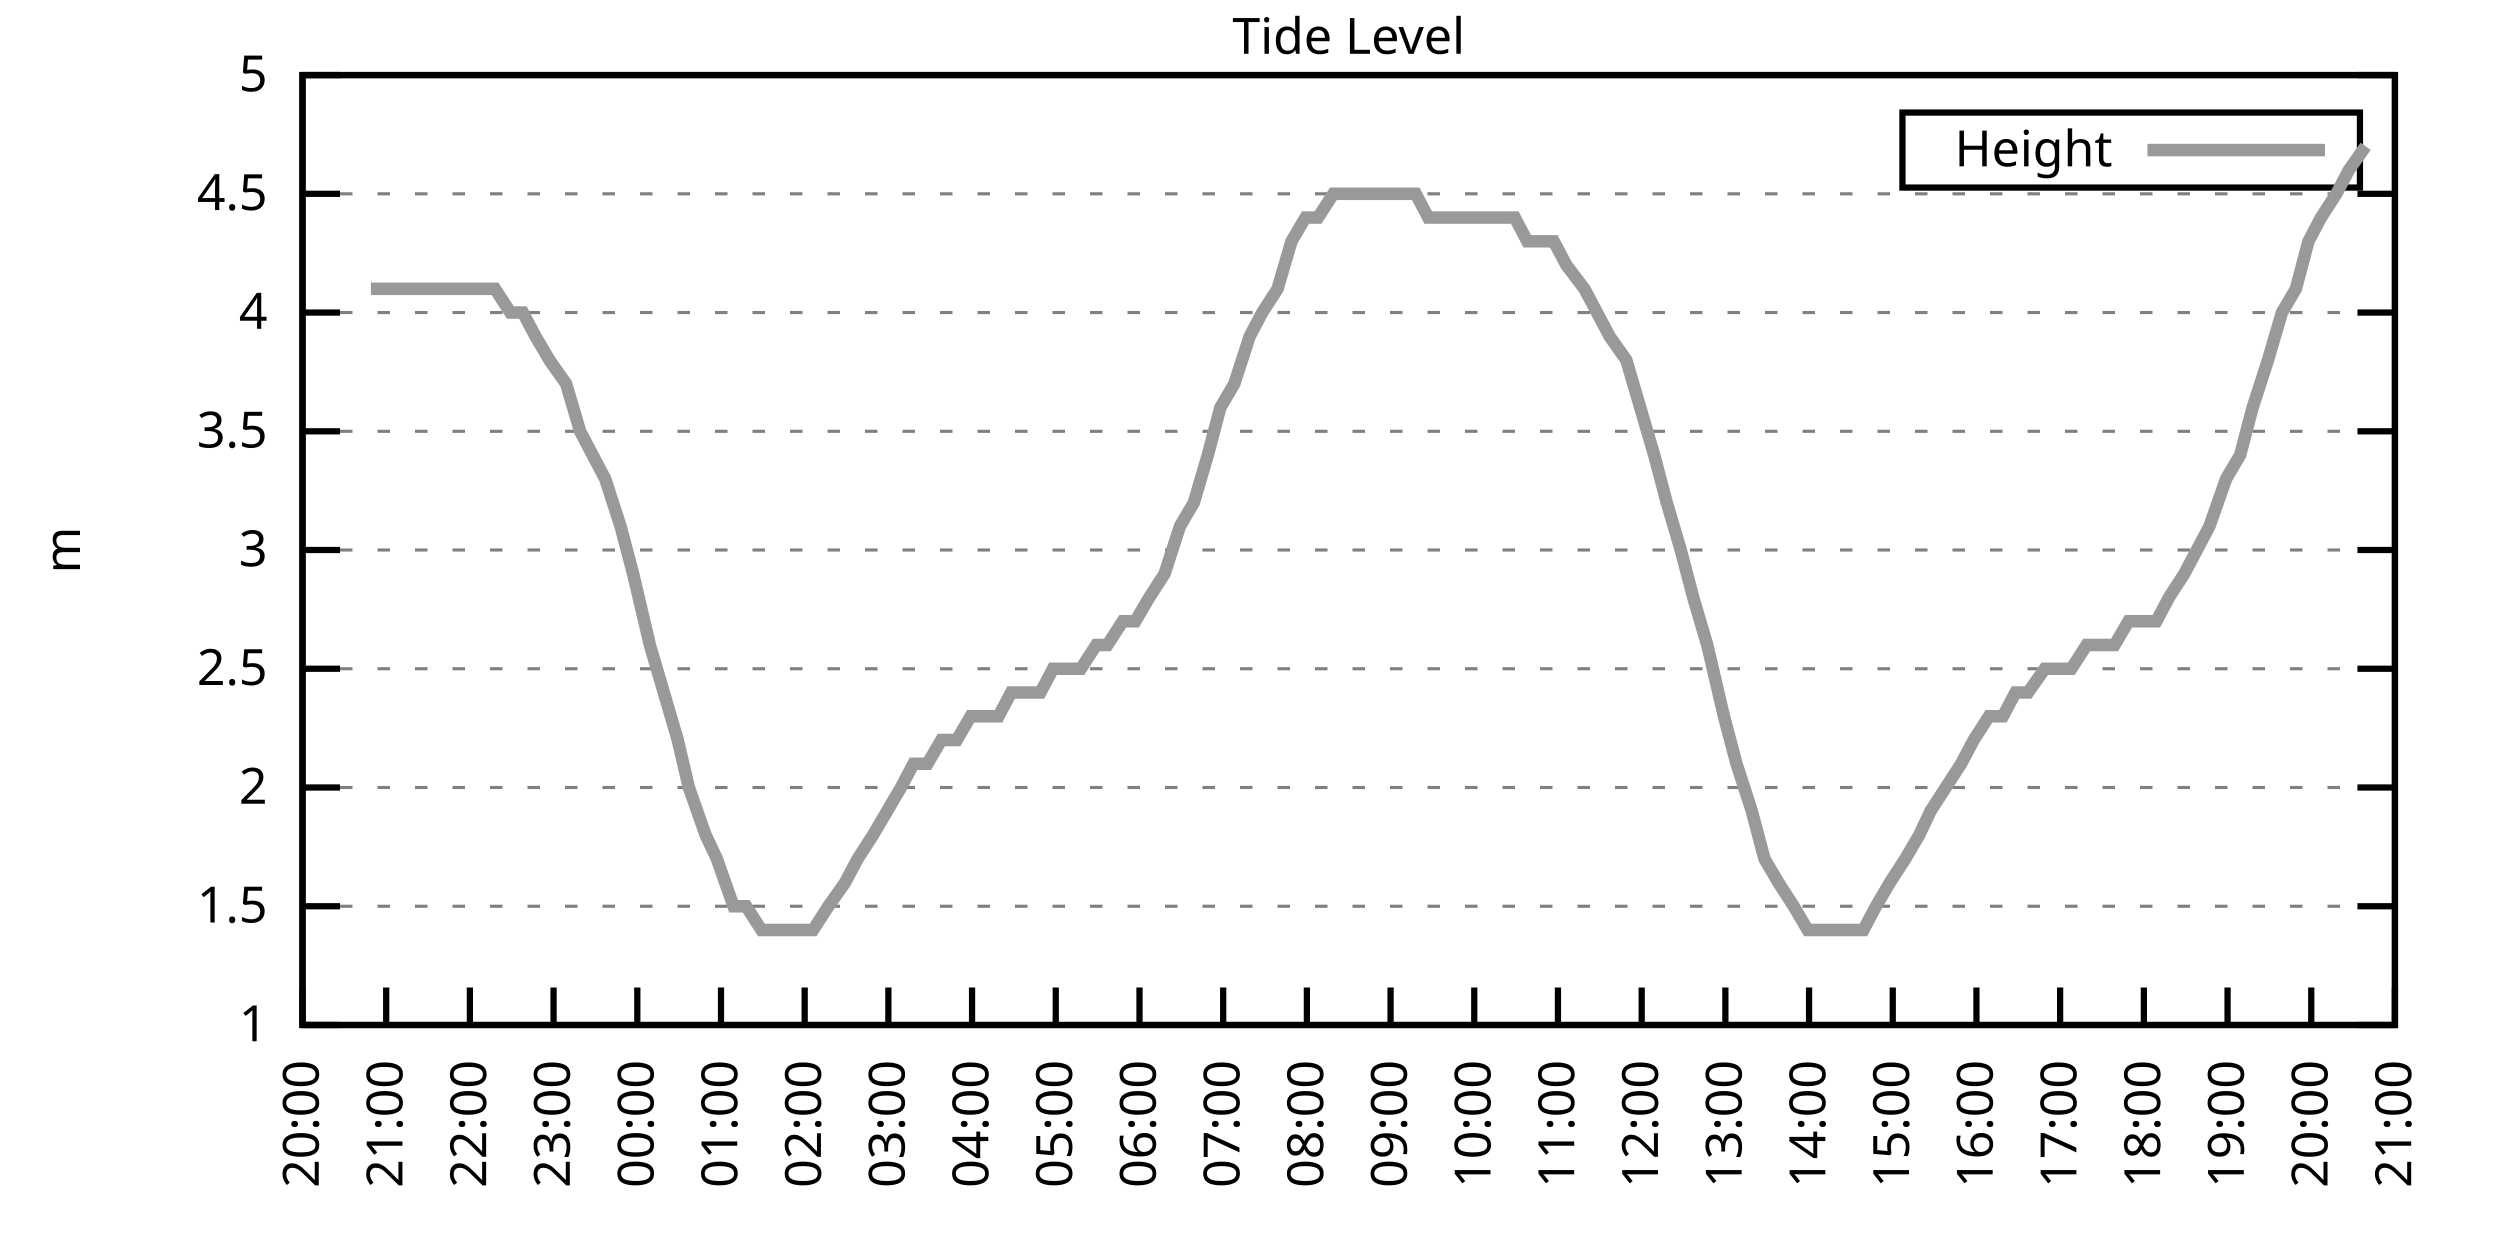
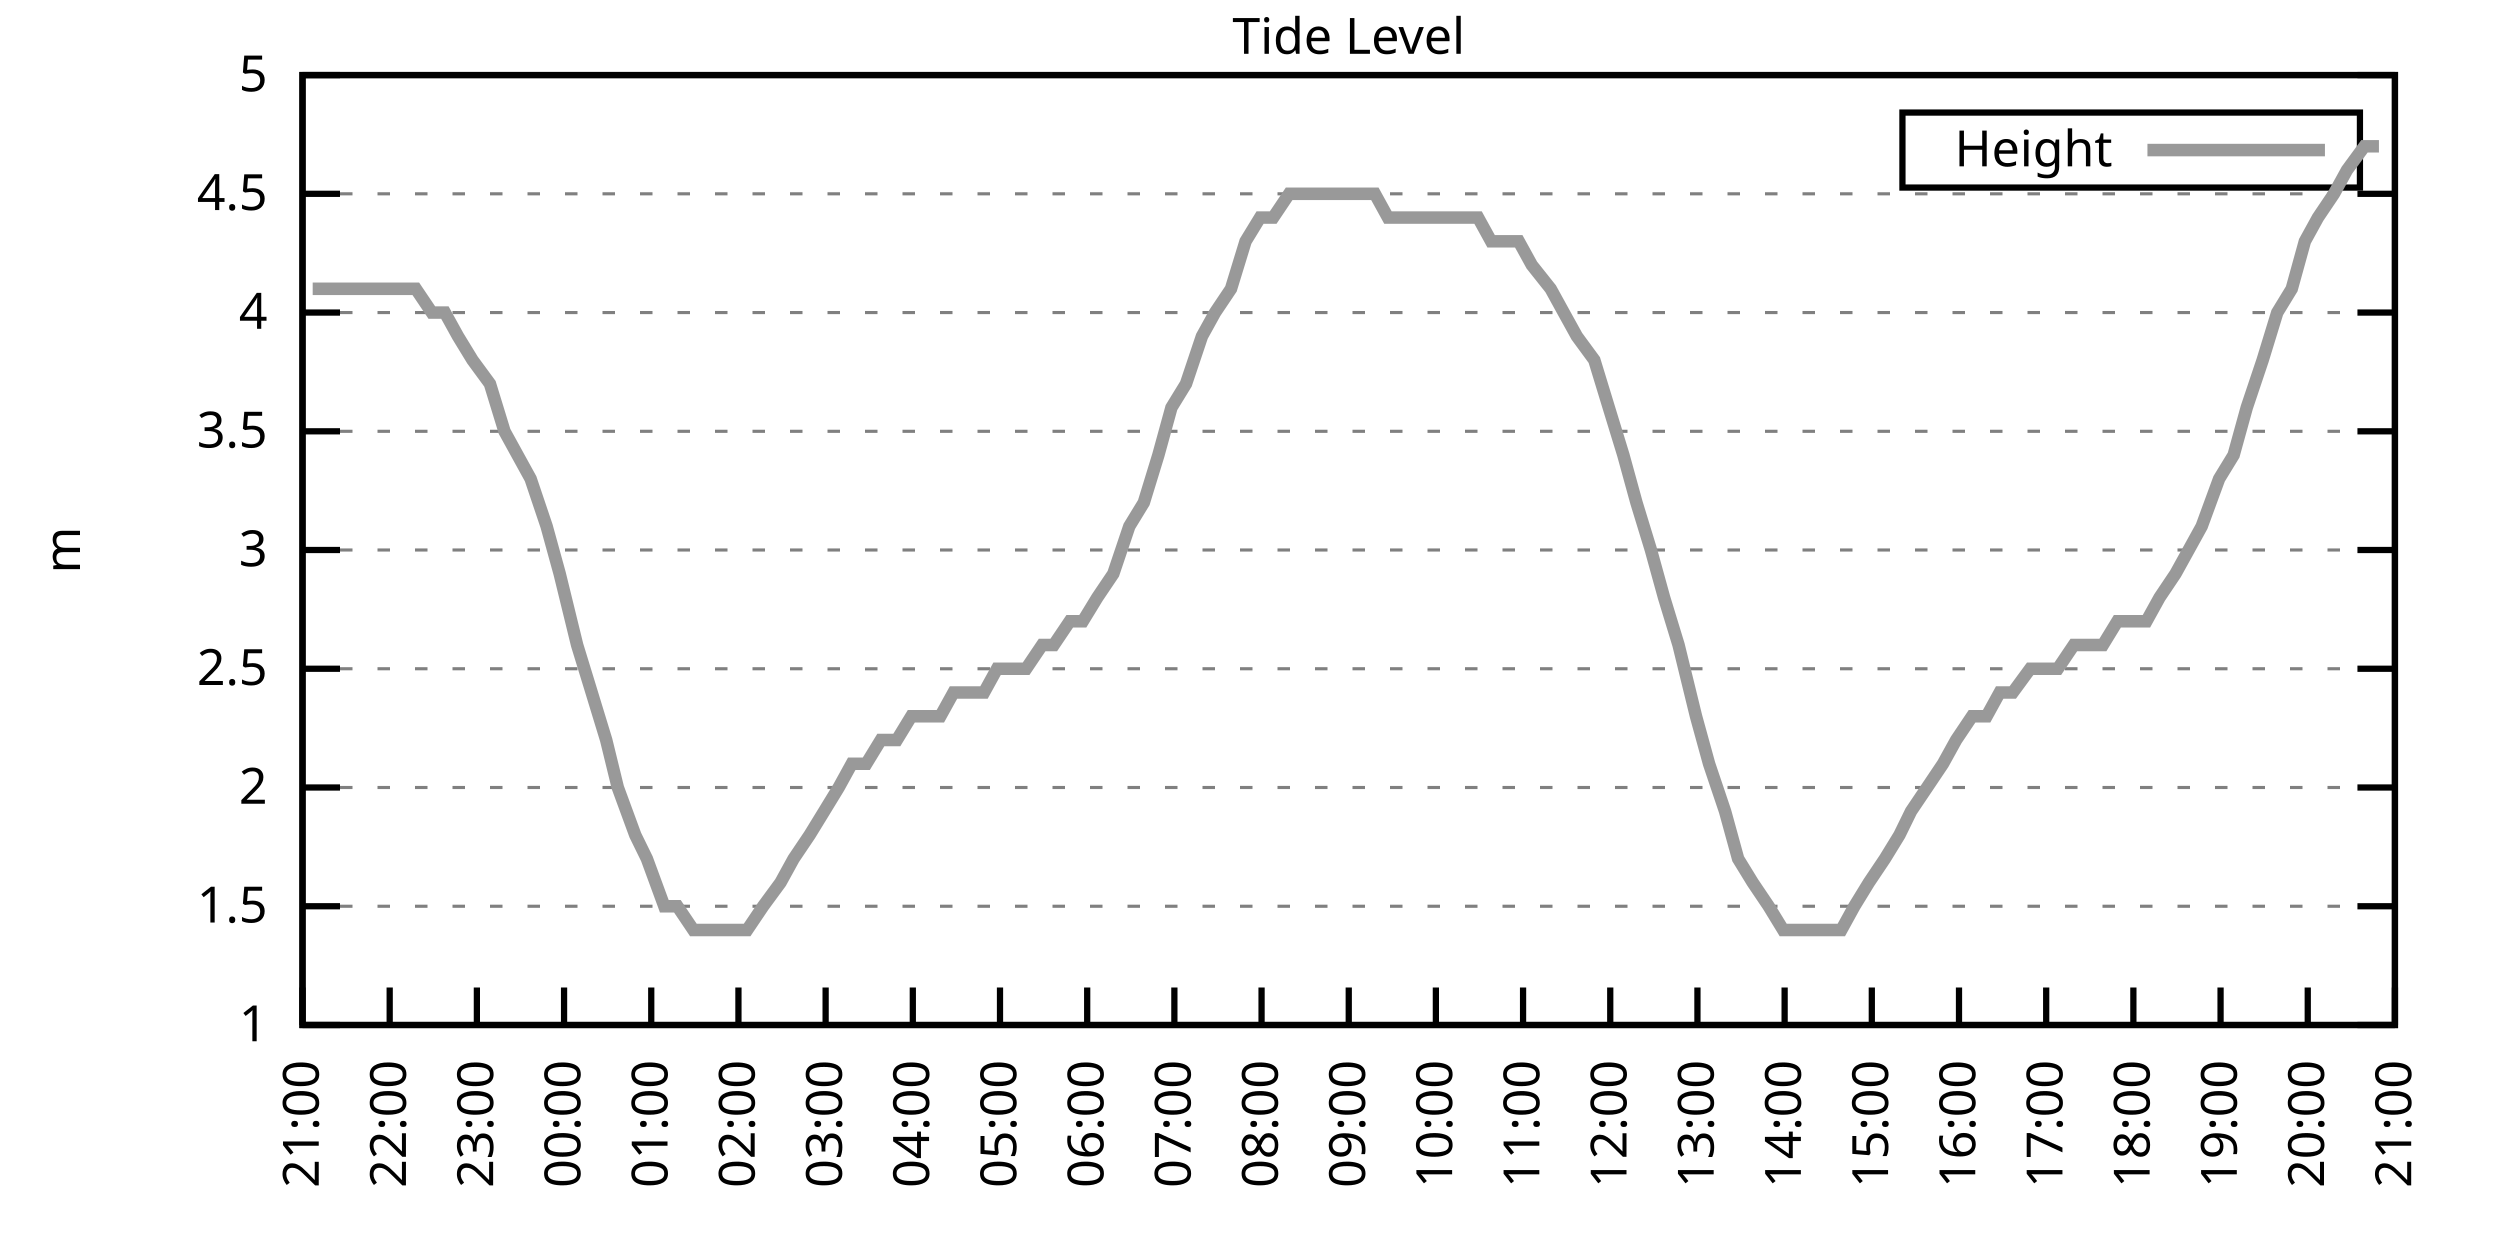
<svg xmlns="http://www.w3.org/2000/svg" xmlns:xlink="http://www.w3.org/1999/xlink" width="400" height="200" viewBox="0 0 400 200">
  <g id="gnuplot_canvas">
    <rect x="0" y="0" width="400" height="200" fill="none" />
    <defs>
      <circle id="gpDot" r="0.5" stroke-width="0.5" stroke="currentColor" />
      <path id="gpPt0" stroke-width="0.333" stroke="currentColor" d="M-1,0 h2 M0,-1 v2" />
      <path id="gpPt1" stroke-width="0.333" stroke="currentColor" d="M-1,-1 L1,1 M1,-1 L-1,1" />
      <path id="gpPt2" stroke-width="0.333" stroke="currentColor" d="M-1,0 L1,0 M0,-1 L0,1 M-1,-1 L1,1 M-1,1 L1,-1" />
      <rect id="gpPt3" stroke-width="0.333" stroke="currentColor" x="-1" y="-1" width="2" height="2" />
      <rect id="gpPt4" stroke-width="0.333" stroke="currentColor" fill="currentColor" x="-1" y="-1" width="2" height="2" />
      <circle id="gpPt5" stroke-width="0.333" stroke="currentColor" cx="0" cy="0" r="1" />
      <use xlink:href="#gpPt5" id="gpPt6" fill="currentColor" stroke="none" />
      <path id="gpPt7" stroke-width="0.333" stroke="currentColor" d="M0,-1.33 L-1.33,0.67 L1.33,0.67 z" />
      <use xlink:href="#gpPt7" id="gpPt8" fill="currentColor" stroke="none" />
      <use xlink:href="#gpPt7" id="gpPt9" stroke="currentColor" transform="rotate(180)" />
      <use xlink:href="#gpPt9" id="gpPt10" fill="currentColor" stroke="none" />
      <use xlink:href="#gpPt3" id="gpPt11" stroke="currentColor" transform="rotate(45)" />
      <use xlink:href="#gpPt11" id="gpPt12" fill="currentColor" stroke="none" />
      <path id="gpPt13" stroke-width="0.333" stroke="currentColor" d="M0,1.330 L1.265,0.411 L0.782,-1.067 L-0.782,-1.076 L-1.265,0.411 z" />
      <use xlink:href="#gpPt13" id="gpPt14" fill="currentColor" stroke="none" />
      <filter id="textbox" filterUnits="objectBoundingBox" x="0" y="0" height="1" width="1">
        <feFlood flood-color="white" flood-opacity="1" result="bgnd" />
        <feComposite in="SourceGraphic" in2="bgnd" operator="atop" />
      </filter>
      <filter id="greybox" filterUnits="objectBoundingBox" x="0" y="0" height="1" width="1">
        <feFlood flood-color="lightgrey" flood-opacity="1" result="grey" />
        <feComposite in="SourceGraphic" in2="grey" operator="atop" />
      </filter>
    </defs>
    <g fill="none" color="white" stroke="currentColor" stroke-width="1.00" stroke-linecap="butt" stroke-linejoin="miter">
</g>
    <g fill="none" color="black" stroke="currentColor" stroke-width="1.00" stroke-linecap="butt" stroke-linejoin="miter">
      <g stroke="none" shape-rendering="crispEdges">
        <polygon fill="rgb(255, 255, 255)" points="48.40,164.00 383.18,164.00 383.18,12.02 48.40,12.02 " />
      </g>
    </g>
    <g fill="none" color="black" stroke="currentColor" stroke-width="1.00" stroke-linecap="butt" stroke-linejoin="miter">
</g>
    <g fill="none" color="black" stroke="black" stroke-width="0.50" stroke-linecap="butt" stroke-linejoin="miter">
</g>
    <g fill="none" color="gray" stroke="currentColor" stroke-width="0.50" stroke-linecap="butt" stroke-linejoin="miter">
      <path stroke="gray" stroke-dasharray="2,4" class="gridline" d="M48.40,164.00 L383.19,164.00  " />
    </g>
    <g fill="none" color="gray" stroke="gray" stroke-width="1.00" stroke-linecap="butt" stroke-linejoin="miter">
</g>
    <g fill="none" color="black" stroke="currentColor" stroke-width="1.00" stroke-linecap="butt" stroke-linejoin="miter">
      <path stroke="black" d="M48.40,164.00 L54.40,164.00 M383.19,164.00 L377.19,164.00  " />
      <g transform="translate(42.80,166.60)" stroke="none" fill="black" font-family="Sans" font-size="8.00" text-anchor="end">
        <text>
          <tspan font-family="Sans"> 1</tspan>
        </text>
      </g>
    </g>
    <g fill="none" color="black" stroke="currentColor" stroke-width="1.00" stroke-linecap="butt" stroke-linejoin="miter">
</g>
    <g fill="none" color="black" stroke="black" stroke-width="0.50" stroke-linecap="butt" stroke-linejoin="miter">
</g>
    <g fill="none" color="gray" stroke="currentColor" stroke-width="0.50" stroke-linecap="butt" stroke-linejoin="miter">
      <path stroke="gray" stroke-dasharray="2,4" class="gridline" d="M48.40,145.00 L383.19,145.00  " />
    </g>
    <g fill="none" color="gray" stroke="gray" stroke-width="1.00" stroke-linecap="butt" stroke-linejoin="miter">
</g>
    <g fill="none" color="black" stroke="currentColor" stroke-width="1.00" stroke-linecap="butt" stroke-linejoin="miter">
      <path stroke="black" d="M48.40,145.00 L54.40,145.00 M383.19,145.00 L377.19,145.00  " />
      <g transform="translate(42.80,147.60)" stroke="none" fill="black" font-family="Sans" font-size="8.00" text-anchor="end">
        <text>
          <tspan font-family="Sans"> 1.5</tspan>
        </text>
      </g>
    </g>
    <g fill="none" color="black" stroke="currentColor" stroke-width="1.00" stroke-linecap="butt" stroke-linejoin="miter">
</g>
    <g fill="none" color="black" stroke="black" stroke-width="0.50" stroke-linecap="butt" stroke-linejoin="miter">
</g>
    <g fill="none" color="gray" stroke="currentColor" stroke-width="0.50" stroke-linecap="butt" stroke-linejoin="miter">
      <path stroke="gray" stroke-dasharray="2,4" class="gridline" d="M48.40,126.00 L383.19,126.00  " />
    </g>
    <g fill="none" color="gray" stroke="gray" stroke-width="1.00" stroke-linecap="butt" stroke-linejoin="miter">
</g>
    <g fill="none" color="black" stroke="currentColor" stroke-width="1.00" stroke-linecap="butt" stroke-linejoin="miter">
      <path stroke="black" d="M48.40,126.00 L54.40,126.00 M383.19,126.00 L377.19,126.00  " />
      <g transform="translate(42.80,128.60)" stroke="none" fill="black" font-family="Sans" font-size="8.00" text-anchor="end">
        <text>
          <tspan font-family="Sans"> 2</tspan>
        </text>
      </g>
    </g>
    <g fill="none" color="black" stroke="currentColor" stroke-width="1.00" stroke-linecap="butt" stroke-linejoin="miter">
</g>
    <g fill="none" color="black" stroke="black" stroke-width="0.50" stroke-linecap="butt" stroke-linejoin="miter">
</g>
    <g fill="none" color="gray" stroke="currentColor" stroke-width="0.50" stroke-linecap="butt" stroke-linejoin="miter">
      <path stroke="gray" stroke-dasharray="2,4" class="gridline" d="M48.40,107.00 L383.19,107.00  " />
    </g>
    <g fill="none" color="gray" stroke="gray" stroke-width="1.00" stroke-linecap="butt" stroke-linejoin="miter">
</g>
    <g fill="none" color="black" stroke="currentColor" stroke-width="1.00" stroke-linecap="butt" stroke-linejoin="miter">
      <path stroke="black" d="M48.40,107.00 L54.40,107.00 M383.19,107.00 L377.19,107.00  " />
      <g transform="translate(42.80,109.60)" stroke="none" fill="black" font-family="Sans" font-size="8.00" text-anchor="end">
        <text>
          <tspan font-family="Sans"> 2.5</tspan>
        </text>
      </g>
    </g>
    <g fill="none" color="black" stroke="currentColor" stroke-width="1.00" stroke-linecap="butt" stroke-linejoin="miter">
</g>
    <g fill="none" color="black" stroke="black" stroke-width="0.50" stroke-linecap="butt" stroke-linejoin="miter">
</g>
    <g fill="none" color="gray" stroke="currentColor" stroke-width="0.50" stroke-linecap="butt" stroke-linejoin="miter">
      <path stroke="gray" stroke-dasharray="2,4" class="gridline" d="M48.40,88.00 L383.19,88.00  " />
    </g>
    <g fill="none" color="gray" stroke="gray" stroke-width="1.00" stroke-linecap="butt" stroke-linejoin="miter">
</g>
    <g fill="none" color="black" stroke="currentColor" stroke-width="1.00" stroke-linecap="butt" stroke-linejoin="miter">
      <path stroke="black" d="M48.40,88.00 L54.40,88.00 M383.19,88.00 L377.19,88.00  " />
      <g transform="translate(42.80,90.60)" stroke="none" fill="black" font-family="Sans" font-size="8.00" text-anchor="end">
        <text>
          <tspan font-family="Sans"> 3</tspan>
        </text>
      </g>
    </g>
    <g fill="none" color="black" stroke="currentColor" stroke-width="1.00" stroke-linecap="butt" stroke-linejoin="miter">
</g>
    <g fill="none" color="black" stroke="black" stroke-width="0.50" stroke-linecap="butt" stroke-linejoin="miter">
</g>
    <g fill="none" color="gray" stroke="currentColor" stroke-width="0.50" stroke-linecap="butt" stroke-linejoin="miter">
      <path stroke="gray" stroke-dasharray="2,4" class="gridline" d="M48.40,69.01 L383.19,69.01  " />
    </g>
    <g fill="none" color="gray" stroke="gray" stroke-width="1.00" stroke-linecap="butt" stroke-linejoin="miter">
</g>
    <g fill="none" color="black" stroke="currentColor" stroke-width="1.00" stroke-linecap="butt" stroke-linejoin="miter">
      <path stroke="black" d="M48.40,69.01 L54.40,69.01 M383.19,69.01 L377.19,69.01  " />
      <g transform="translate(42.80,71.61)" stroke="none" fill="black" font-family="Sans" font-size="8.00" text-anchor="end">
        <text>
          <tspan font-family="Sans"> 3.5</tspan>
        </text>
      </g>
    </g>
    <g fill="none" color="black" stroke="currentColor" stroke-width="1.00" stroke-linecap="butt" stroke-linejoin="miter">
</g>
    <g fill="none" color="black" stroke="black" stroke-width="0.50" stroke-linecap="butt" stroke-linejoin="miter">
</g>
    <g fill="none" color="gray" stroke="currentColor" stroke-width="0.50" stroke-linecap="butt" stroke-linejoin="miter">
      <path stroke="gray" stroke-dasharray="2,4" class="gridline" d="M48.40,50.01 L383.19,50.01  " />
    </g>
    <g fill="none" color="gray" stroke="gray" stroke-width="1.00" stroke-linecap="butt" stroke-linejoin="miter">
</g>
    <g fill="none" color="black" stroke="currentColor" stroke-width="1.00" stroke-linecap="butt" stroke-linejoin="miter">
      <path stroke="black" d="M48.40,50.01 L54.40,50.01 M383.19,50.01 L377.19,50.01  " />
      <g transform="translate(42.80,52.61)" stroke="none" fill="black" font-family="Sans" font-size="8.00" text-anchor="end">
        <text>
          <tspan font-family="Sans"> 4</tspan>
        </text>
      </g>
    </g>
    <g fill="none" color="black" stroke="currentColor" stroke-width="1.00" stroke-linecap="butt" stroke-linejoin="miter">
</g>
    <g fill="none" color="black" stroke="black" stroke-width="0.50" stroke-linecap="butt" stroke-linejoin="miter">
</g>
    <g fill="none" color="gray" stroke="currentColor" stroke-width="0.50" stroke-linecap="butt" stroke-linejoin="miter">
      <path stroke="gray" stroke-dasharray="2,4" class="gridline" d="M48.40,31.01 L383.19,31.01  " />
    </g>
    <g fill="none" color="gray" stroke="gray" stroke-width="1.00" stroke-linecap="butt" stroke-linejoin="miter">
</g>
    <g fill="none" color="black" stroke="currentColor" stroke-width="1.00" stroke-linecap="butt" stroke-linejoin="miter">
      <path stroke="black" d="M48.40,31.01 L54.40,31.01 M383.19,31.01 L377.19,31.01  " />
      <g transform="translate(42.80,33.61)" stroke="none" fill="black" font-family="Sans" font-size="8.00" text-anchor="end">
        <text>
          <tspan font-family="Sans"> 4.5</tspan>
        </text>
      </g>
    </g>
    <g fill="none" color="black" stroke="currentColor" stroke-width="1.00" stroke-linecap="butt" stroke-linejoin="miter">
</g>
    <g fill="none" color="black" stroke="black" stroke-width="0.50" stroke-linecap="butt" stroke-linejoin="miter">
</g>
    <g fill="none" color="gray" stroke="currentColor" stroke-width="0.50" stroke-linecap="butt" stroke-linejoin="miter">
      <path stroke="gray" stroke-dasharray="2,4" class="gridline" d="M48.40,12.01 L383.19,12.01  " />
    </g>
    <g fill="none" color="gray" stroke="gray" stroke-width="1.00" stroke-linecap="butt" stroke-linejoin="miter">
</g>
    <g fill="none" color="black" stroke="currentColor" stroke-width="1.00" stroke-linecap="butt" stroke-linejoin="miter">
      <path stroke="black" d="M48.40,12.01 L54.40,12.01 M383.19,12.01 L377.19,12.01  " />
      <g transform="translate(42.80,14.61)" stroke="none" fill="black" font-family="Sans" font-size="8.00" text-anchor="end">
        <text>
          <tspan font-family="Sans"> 5</tspan>
        </text>
      </g>
    </g>
    <g fill="none" color="black" stroke="currentColor" stroke-width="1.00" stroke-linecap="butt" stroke-linejoin="miter">
      <path stroke="black" d="M48.40,164.00 L48.40,158.00  " />
      <g transform="translate(51.00,169.60) rotate(270.00)" stroke="none" fill="black" font-family="Sans" font-size="8.00" text-anchor="end">
        <text>
-           <tspan font-family="Sans">20:00</tspan>
-         </text>
-       </g>
-     </g>
-     <g fill="none" color="black" stroke="currentColor" stroke-width="1.00" stroke-linecap="butt" stroke-linejoin="miter">
-       <path stroke="black" d="M61.79,164.00 L61.79,158.00  " />
-       <g transform="translate(64.39,169.60) rotate(270.00)" stroke="none" fill="black" font-family="Sans" font-size="8.00" text-anchor="end">
-         <text>
          <tspan font-family="Sans">21:00</tspan>
        </text>
      </g>
    </g>
    <g fill="none" color="black" stroke="currentColor" stroke-width="1.00" stroke-linecap="butt" stroke-linejoin="miter">
-       <path stroke="black" d="M75.18,164.00 L75.18,158.00  " />
-       <g transform="translate(77.78,169.60) rotate(270.00)" stroke="none" fill="black" font-family="Sans" font-size="8.00" text-anchor="end">
+       <path stroke="black" d="M62.35,164.00 L62.35,158.00  " />
+       <g transform="translate(64.95,169.60) rotate(270.00)" stroke="none" fill="black" font-family="Sans" font-size="8.00" text-anchor="end">
        <text>
          <tspan font-family="Sans">22:00</tspan>
        </text>
      </g>
    </g>
    <g fill="none" color="black" stroke="currentColor" stroke-width="1.00" stroke-linecap="butt" stroke-linejoin="miter">
-       <path stroke="black" d="M88.57,164.00 L88.57,158.00  " />
-       <g transform="translate(91.17,169.60) rotate(270.00)" stroke="none" fill="black" font-family="Sans" font-size="8.00" text-anchor="end">
+       <path stroke="black" d="M76.30,164.00 L76.30,158.00  " />
+       <g transform="translate(78.90,169.60) rotate(270.00)" stroke="none" fill="black" font-family="Sans" font-size="8.00" text-anchor="end">
        <text>
          <tspan font-family="Sans">23:00</tspan>
        </text>
      </g>
    </g>
    <g fill="none" color="black" stroke="currentColor" stroke-width="1.00" stroke-linecap="butt" stroke-linejoin="miter">
-       <path stroke="black" d="M101.97,164.00 L101.97,158.00  " />
-       <g transform="translate(104.57,169.60) rotate(270.00)" stroke="none" fill="black" font-family="Sans" font-size="8.00" text-anchor="end">
+       <path stroke="black" d="M90.25,164.00 L90.25,158.00  " />
+       <g transform="translate(92.85,169.60) rotate(270.00)" stroke="none" fill="black" font-family="Sans" font-size="8.00" text-anchor="end">
        <text>
          <tspan font-family="Sans">00:00</tspan>
        </text>
      </g>
    </g>
    <g fill="none" color="black" stroke="currentColor" stroke-width="1.00" stroke-linecap="butt" stroke-linejoin="miter">
-       <path stroke="black" d="M115.36,164.00 L115.36,158.00  " />
-       <g transform="translate(117.96,169.60) rotate(270.00)" stroke="none" fill="black" font-family="Sans" font-size="8.00" text-anchor="end">
+       <path stroke="black" d="M104.20,164.00 L104.20,158.00  " />
+       <g transform="translate(106.80,169.60) rotate(270.00)" stroke="none" fill="black" font-family="Sans" font-size="8.00" text-anchor="end">
        <text>
          <tspan font-family="Sans">01:00</tspan>
        </text>
      </g>
    </g>
    <g fill="none" color="black" stroke="currentColor" stroke-width="1.00" stroke-linecap="butt" stroke-linejoin="miter">
-       <path stroke="black" d="M128.75,164.00 L128.75,158.00  " />
-       <g transform="translate(131.35,169.60) rotate(270.00)" stroke="none" fill="black" font-family="Sans" font-size="8.00" text-anchor="end">
+       <path stroke="black" d="M118.15,164.00 L118.15,158.00  " />
+       <g transform="translate(120.75,169.60) rotate(270.00)" stroke="none" fill="black" font-family="Sans" font-size="8.00" text-anchor="end">
        <text>
          <tspan font-family="Sans">02:00</tspan>
        </text>
      </g>
    </g>
    <g fill="none" color="black" stroke="currentColor" stroke-width="1.00" stroke-linecap="butt" stroke-linejoin="miter">
-       <path stroke="black" d="M142.14,164.00 L142.14,158.00  " />
-       <g transform="translate(144.74,169.60) rotate(270.00)" stroke="none" fill="black" font-family="Sans" font-size="8.00" text-anchor="end">
+       <path stroke="black" d="M132.10,164.00 L132.10,158.00  " />
+       <g transform="translate(134.70,169.60) rotate(270.00)" stroke="none" fill="black" font-family="Sans" font-size="8.00" text-anchor="end">
        <text>
          <tspan font-family="Sans">03:00</tspan>
        </text>
      </g>
    </g>
    <g fill="none" color="black" stroke="currentColor" stroke-width="1.00" stroke-linecap="butt" stroke-linejoin="miter">
-       <path stroke="black" d="M155.53,164.00 L155.53,158.00  " />
-       <g transform="translate(158.13,169.60) rotate(270.00)" stroke="none" fill="black" font-family="Sans" font-size="8.00" text-anchor="end">
+       <path stroke="black" d="M146.05,164.00 L146.05,158.00  " />
+       <g transform="translate(148.65,169.60) rotate(270.00)" stroke="none" fill="black" font-family="Sans" font-size="8.00" text-anchor="end">
        <text>
          <tspan font-family="Sans">04:00</tspan>
        </text>
      </g>
    </g>
    <g fill="none" color="black" stroke="currentColor" stroke-width="1.00" stroke-linecap="butt" stroke-linejoin="miter">
-       <path stroke="black" d="M168.92,164.00 L168.92,158.00  " />
-       <g transform="translate(171.52,169.60) rotate(270.00)" stroke="none" fill="black" font-family="Sans" font-size="8.00" text-anchor="end">
+       <path stroke="black" d="M160.00,164.00 L160.00,158.00  " />
+       <g transform="translate(162.60,169.60) rotate(270.00)" stroke="none" fill="black" font-family="Sans" font-size="8.00" text-anchor="end">
        <text>
          <tspan font-family="Sans">05:00</tspan>
        </text>
      </g>
    </g>
    <g fill="none" color="black" stroke="currentColor" stroke-width="1.00" stroke-linecap="butt" stroke-linejoin="miter">
-       <path stroke="black" d="M182.32,164.00 L182.32,158.00  " />
-       <g transform="translate(184.92,169.60) rotate(270.00)" stroke="none" fill="black" font-family="Sans" font-size="8.00" text-anchor="end">
+       <path stroke="black" d="M173.95,164.00 L173.95,158.00  " />
+       <g transform="translate(176.55,169.60) rotate(270.00)" stroke="none" fill="black" font-family="Sans" font-size="8.00" text-anchor="end">
        <text>
          <tspan font-family="Sans">06:00</tspan>
        </text>
      </g>
    </g>
    <g fill="none" color="black" stroke="currentColor" stroke-width="1.00" stroke-linecap="butt" stroke-linejoin="miter">
-       <path stroke="black" d="M195.71,164.00 L195.71,158.00  " />
-       <g transform="translate(198.31,169.60) rotate(270.00)" stroke="none" fill="black" font-family="Sans" font-size="8.00" text-anchor="end">
+       <path stroke="black" d="M187.90,164.00 L187.90,158.00  " />
+       <g transform="translate(190.50,169.60) rotate(270.00)" stroke="none" fill="black" font-family="Sans" font-size="8.00" text-anchor="end">
        <text>
          <tspan font-family="Sans">07:00</tspan>
        </text>
      </g>
    </g>
    <g fill="none" color="black" stroke="currentColor" stroke-width="1.00" stroke-linecap="butt" stroke-linejoin="miter">
-       <path stroke="black" d="M209.10,164.00 L209.10,158.00  " />
-       <g transform="translate(211.70,169.60) rotate(270.00)" stroke="none" fill="black" font-family="Sans" font-size="8.00" text-anchor="end">
+       <path stroke="black" d="M201.85,164.00 L201.85,158.00  " />
+       <g transform="translate(204.45,169.60) rotate(270.00)" stroke="none" fill="black" font-family="Sans" font-size="8.00" text-anchor="end">
        <text>
          <tspan font-family="Sans">08:00</tspan>
        </text>
      </g>
    </g>
    <g fill="none" color="black" stroke="currentColor" stroke-width="1.00" stroke-linecap="butt" stroke-linejoin="miter">
-       <path stroke="black" d="M222.49,164.00 L222.49,158.00  " />
-       <g transform="translate(225.09,169.60) rotate(270.00)" stroke="none" fill="black" font-family="Sans" font-size="8.00" text-anchor="end">
+       <path stroke="black" d="M215.80,164.00 L215.80,158.00  " />
+       <g transform="translate(218.40,169.60) rotate(270.00)" stroke="none" fill="black" font-family="Sans" font-size="8.00" text-anchor="end">
        <text>
          <tspan font-family="Sans">09:00</tspan>
        </text>
      </g>
    </g>
    <g fill="none" color="black" stroke="currentColor" stroke-width="1.00" stroke-linecap="butt" stroke-linejoin="miter">
-       <path stroke="black" d="M235.88,164.00 L235.88,158.00  " />
-       <g transform="translate(238.48,169.60) rotate(270.00)" stroke="none" fill="black" font-family="Sans" font-size="8.00" text-anchor="end">
+       <path stroke="black" d="M229.74,164.00 L229.74,158.00  " />
+       <g transform="translate(232.34,169.60) rotate(270.00)" stroke="none" fill="black" font-family="Sans" font-size="8.00" text-anchor="end">
        <text>
          <tspan font-family="Sans">10:00</tspan>
        </text>
      </g>
    </g>
    <g fill="none" color="black" stroke="currentColor" stroke-width="1.00" stroke-linecap="butt" stroke-linejoin="miter">
-       <path stroke="black" d="M249.27,164.00 L249.27,158.00  " />
-       <g transform="translate(251.87,169.60) rotate(270.00)" stroke="none" fill="black" font-family="Sans" font-size="8.00" text-anchor="end">
+       <path stroke="black" d="M243.69,164.00 L243.69,158.00  " />
+       <g transform="translate(246.29,169.60) rotate(270.00)" stroke="none" fill="black" font-family="Sans" font-size="8.00" text-anchor="end">
        <text>
          <tspan font-family="Sans">11:00</tspan>
        </text>
      </g>
    </g>
    <g fill="none" color="black" stroke="currentColor" stroke-width="1.00" stroke-linecap="butt" stroke-linejoin="miter">
-       <path stroke="black" d="M262.67,164.00 L262.67,158.00  " />
-       <g transform="translate(265.27,169.60) rotate(270.00)" stroke="none" fill="black" font-family="Sans" font-size="8.00" text-anchor="end">
+       <path stroke="black" d="M257.64,164.00 L257.64,158.00  " />
+       <g transform="translate(260.24,169.60) rotate(270.00)" stroke="none" fill="black" font-family="Sans" font-size="8.00" text-anchor="end">
        <text>
          <tspan font-family="Sans">12:00</tspan>
        </text>
      </g>
    </g>
    <g fill="none" color="black" stroke="currentColor" stroke-width="1.00" stroke-linecap="butt" stroke-linejoin="miter">
-       <path stroke="black" d="M276.06,164.00 L276.06,158.00  " />
-       <g transform="translate(278.66,169.60) rotate(270.00)" stroke="none" fill="black" font-family="Sans" font-size="8.00" text-anchor="end">
+       <path stroke="black" d="M271.59,164.00 L271.59,158.00  " />
+       <g transform="translate(274.19,169.60) rotate(270.00)" stroke="none" fill="black" font-family="Sans" font-size="8.00" text-anchor="end">
        <text>
          <tspan font-family="Sans">13:00</tspan>
        </text>
      </g>
    </g>
    <g fill="none" color="black" stroke="currentColor" stroke-width="1.00" stroke-linecap="butt" stroke-linejoin="miter">
-       <path stroke="black" d="M289.45,164.00 L289.45,158.00  " />
-       <g transform="translate(292.05,169.60) rotate(270.00)" stroke="none" fill="black" font-family="Sans" font-size="8.00" text-anchor="end">
+       <path stroke="black" d="M285.54,164.00 L285.54,158.00  " />
+       <g transform="translate(288.14,169.60) rotate(270.00)" stroke="none" fill="black" font-family="Sans" font-size="8.00" text-anchor="end">
        <text>
          <tspan font-family="Sans">14:00</tspan>
        </text>
      </g>
    </g>
    <g fill="none" color="black" stroke="currentColor" stroke-width="1.00" stroke-linecap="butt" stroke-linejoin="miter">
-       <path stroke="black" d="M302.84,164.00 L302.84,158.00  " />
-       <g transform="translate(305.44,169.60) rotate(270.00)" stroke="none" fill="black" font-family="Sans" font-size="8.00" text-anchor="end">
+       <path stroke="black" d="M299.49,164.00 L299.49,158.00  " />
+       <g transform="translate(302.09,169.60) rotate(270.00)" stroke="none" fill="black" font-family="Sans" font-size="8.00" text-anchor="end">
        <text>
          <tspan font-family="Sans">15:00</tspan>
        </text>
      </g>
    </g>
    <g fill="none" color="black" stroke="currentColor" stroke-width="1.00" stroke-linecap="butt" stroke-linejoin="miter">
-       <path stroke="black" d="M316.23,164.00 L316.23,158.00  " />
-       <g transform="translate(318.83,169.60) rotate(270.00)" stroke="none" fill="black" font-family="Sans" font-size="8.00" text-anchor="end">
+       <path stroke="black" d="M313.44,164.00 L313.44,158.00  " />
+       <g transform="translate(316.04,169.60) rotate(270.00)" stroke="none" fill="black" font-family="Sans" font-size="8.00" text-anchor="end">
        <text>
          <tspan font-family="Sans">16:00</tspan>
        </text>
      </g>
    </g>
    <g fill="none" color="black" stroke="currentColor" stroke-width="1.00" stroke-linecap="butt" stroke-linejoin="miter">
-       <path stroke="black" d="M329.62,164.00 L329.62,158.00  " />
-       <g transform="translate(332.22,169.60) rotate(270.00)" stroke="none" fill="black" font-family="Sans" font-size="8.00" text-anchor="end">
+       <path stroke="black" d="M327.39,164.00 L327.39,158.00  " />
+       <g transform="translate(329.99,169.60) rotate(270.00)" stroke="none" fill="black" font-family="Sans" font-size="8.00" text-anchor="end">
        <text>
          <tspan font-family="Sans">17:00</tspan>
        </text>
      </g>
    </g>
    <g fill="none" color="black" stroke="currentColor" stroke-width="1.00" stroke-linecap="butt" stroke-linejoin="miter">
-       <path stroke="black" d="M343.02,164.00 L343.02,158.00  " />
-       <g transform="translate(345.62,169.60) rotate(270.00)" stroke="none" fill="black" font-family="Sans" font-size="8.00" text-anchor="end">
+       <path stroke="black" d="M341.34,164.00 L341.34,158.00  " />
+       <g transform="translate(343.94,169.60) rotate(270.00)" stroke="none" fill="black" font-family="Sans" font-size="8.00" text-anchor="end">
        <text>
          <tspan font-family="Sans">18:00</tspan>
        </text>
      </g>
    </g>
    <g fill="none" color="black" stroke="currentColor" stroke-width="1.00" stroke-linecap="butt" stroke-linejoin="miter">
-       <path stroke="black" d="M356.41,164.00 L356.41,158.00  " />
-       <g transform="translate(359.01,169.60) rotate(270.00)" stroke="none" fill="black" font-family="Sans" font-size="8.00" text-anchor="end">
+       <path stroke="black" d="M355.29,164.00 L355.29,158.00  " />
+       <g transform="translate(357.89,169.60) rotate(270.00)" stroke="none" fill="black" font-family="Sans" font-size="8.00" text-anchor="end">
        <text>
          <tspan font-family="Sans">19:00</tspan>
        </text>
      </g>
    </g>
    <g fill="none" color="black" stroke="currentColor" stroke-width="1.00" stroke-linecap="butt" stroke-linejoin="miter">
-       <path stroke="black" d="M369.80,164.00 L369.80,158.00  " />
-       <g transform="translate(372.40,169.60) rotate(270.00)" stroke="none" fill="black" font-family="Sans" font-size="8.00" text-anchor="end">
+       <path stroke="black" d="M369.24,164.00 L369.24,158.00  " />
+       <g transform="translate(371.84,169.60) rotate(270.00)" stroke="none" fill="black" font-family="Sans" font-size="8.00" text-anchor="end">
        <text>
          <tspan font-family="Sans">20:00</tspan>
        </text>
      </g>
    </g>
    <g fill="none" color="black" stroke="currentColor" stroke-width="1.00" stroke-linecap="butt" stroke-linejoin="miter">
      <path stroke="black" d="M383.19,164.00 L383.19,158.00  " />
      <g transform="translate(385.79,169.60) rotate(270.00)" stroke="none" fill="black" font-family="Sans" font-size="8.00" text-anchor="end">
        <text>
          <tspan font-family="Sans">21:00</tspan>
        </text>
      </g>
    </g>
    <g fill="none" color="black" stroke="currentColor" stroke-width="1.00" stroke-linecap="butt" stroke-linejoin="miter">
</g>
    <g fill="none" color="black" stroke="currentColor" stroke-width="1.00" stroke-linecap="butt" stroke-linejoin="miter">
      <path stroke="black" d="M48.40,12.01 L48.40,164.00 L383.19,164.00 L383.19,12.01 L48.40,12.01 Z  " />
    </g>
    <g fill="none" color="black" stroke="currentColor" stroke-width="1.00" stroke-linecap="butt" stroke-linejoin="miter">
</g>
    <g fill="none" color="black" stroke="currentColor" stroke-width="1.00" stroke-linecap="butt" stroke-linejoin="miter">
      <path stroke="black" d="M304.39,30.01 L304.39,18.01 L377.59,18.01 L377.59,30.01 L304.39,30.01 Z  " />
    </g>
    <g id="Tide_level_plot_1">
      <g fill="none" color="white" stroke="black" stroke-width="2.00" stroke-linecap="butt" stroke-linejoin="miter">
</g>
      <g fill="none" color="black" stroke="currentColor" stroke-width="2.00" stroke-linecap="butt" stroke-linejoin="miter">
        <g transform="translate(337.99,26.61)" stroke="none" fill="black" font-family="Sans" font-size="8.00" text-anchor="end">
          <text>
            <tspan font-family="Sans">Height</tspan>
          </text>
        </g>
      </g>
      <g fill="none" color="black" stroke="currentColor" stroke-width="2.00" stroke-linecap="butt" stroke-linejoin="miter">
-         <path stroke="rgb(153, 153, 153)" d="M343.59,24.01 L371.99,24.01 M59.34,46.21 L61.35,46.21 L63.35,46.21 L65.81,46.21 L67.82,46.21 L70.50,46.21   L72.73,46.21 L74.96,46.21 L77.19,46.21 L79.20,46.21 L81.66,50.01 L83.66,50.01 L85.67,53.81 L87.91,57.61   L90.58,61.41 L92.82,69.01 L94.82,72.81 L96.83,76.61 L99.29,84.21 L101.30,91.80 L103.98,103.20 L106.21,110.80   L108.44,118.40 L110.22,126.00 L112.90,133.60 L114.69,137.40 L117.37,145.00 L119.38,145.00 L121.83,148.80 L124.06,148.80   L125.62,148.80 L128.08,148.80 L130.09,148.80 L132.54,145.00 L135.22,141.20 L137.23,137.40 L139.69,133.60 L141.92,129.80   L144.15,126.00 L146.16,122.20 L148.39,122.20 L150.62,118.40 L153.08,118.40 L155.31,114.60 L157.32,114.60 L159.77,114.60   L161.78,110.80 L164.24,110.80 L166.47,110.80 L168.48,107.00 L170.93,107.00 L172.94,107.00 L175.40,103.20 L177.18,103.20   L179.64,99.40 L181.65,99.40 L183.88,95.60 L186.33,91.80 L188.79,84.21 L191.02,80.41 L193.25,72.81 L195.26,65.21   L197.49,61.41 L199.95,53.81 L201.96,50.01 L204.41,46.21 L206.64,38.61 L208.88,34.81 L210.88,34.81 L213.34,31.01   L215.57,31.01 L217.58,31.01 L219.81,31.01 L221.82,31.01 L224.50,31.01 L226.51,31.01 L228.52,34.81 L230.75,34.81   L233.43,34.81 L235.66,34.81 L237.89,34.81 L240.12,34.81 L242.36,34.81 L244.36,38.61 L246.60,38.61 L248.60,38.61   L250.61,42.41 L253.51,46.21 L255.52,50.01 L257.53,53.81 L260.21,57.61 L262.44,65.21 L264.67,72.81 L266.68,80.41   L268.92,88.00 L270.92,95.60 L273.16,103.20 L275.83,114.60 L277.84,122.20 L280.30,129.80 L282.31,137.40 L284.54,141.20   L286.99,145.00 L289.23,148.80 L291.46,148.80 L293.69,148.80 L295.48,148.80 L298.15,148.80 L300.16,145.00 L302.39,141.20   L304.85,137.40 L307.08,133.60 L308.87,129.80 L311.32,126.00 L313.78,122.20 L315.79,118.40 L318.24,114.60 L320.47,114.60   L322.48,110.80 L324.49,110.80 L327.17,107.00 L329.18,107.00 L331.41,107.00 L333.86,103.20 L335.87,103.20 L338.33,103.20   L340.56,99.40 L342.35,99.40 L345.02,99.40 L347.03,95.60 L349.49,91.80 L351.50,88.00 L353.51,84.21 L356.18,76.61   L358.42,72.81 L360.42,65.21 L362.88,57.61 L365.11,50.01 L367.34,46.21 L369.35,38.61 L371.36,34.81 L373.82,31.01   L375.82,27.21 L378.50,23.41  " />
+         <path stroke="rgb(153, 153, 153)" d="M343.59,24.01 L371.99,24.01 M50.03,46.21 L52.58,46.21 L54.68,46.21 L57.47,46.21 L59.79,46.21 L62.12,46.21   L64.44,46.21 L66.53,46.21 L69.09,50.01 L71.18,50.01 L73.28,53.81 L75.60,57.61 L78.39,61.41 L80.72,69.01   L82.81,72.81 L84.90,76.61 L87.46,84.21 L89.55,91.80 L92.34,103.20 L94.67,110.80 L96.99,118.40 L98.85,126.00   L101.64,133.60 L103.50,137.40 L106.29,145.00 L108.38,145.00 L110.94,148.80 L113.27,148.80 L114.89,148.80 L117.45,148.80   L119.54,148.80 L122.10,145.00 L124.89,141.20 L126.98,137.40 L129.54,133.60 L131.87,129.80 L134.19,126.00 L136.28,122.20   L138.61,122.20 L140.93,118.40 L143.49,118.40 L145.81,114.60 L147.91,114.60 L150.46,114.60 L152.56,110.80 L155.11,110.80   L157.44,110.80 L159.53,107.00 L162.09,107.00 L164.18,107.00 L166.74,103.20 L168.60,103.20 L171.16,99.40 L173.25,99.40   L175.57,95.60 L178.13,91.80 L180.69,84.21 L183.01,80.41 L185.34,72.81 L187.43,65.21 L189.76,61.41 L192.31,53.81   L194.41,50.01 L196.96,46.21 L199.29,38.61 L201.61,34.81 L203.71,34.81 L206.26,31.01 L208.59,31.01 L210.68,31.01   L213.01,31.01 L215.10,31.01 L217.89,31.01 L219.98,31.01 L222.07,34.81 L224.40,34.81 L227.19,34.81 L229.51,34.81   L231.84,34.81 L234.16,34.81 L236.49,34.81 L238.58,38.61 L240.90,38.61 L243.00,38.61 L245.09,42.41 L248.11,46.21   L250.20,50.01 L252.30,53.81 L255.09,57.61 L257.41,65.21 L259.74,72.81 L261.83,80.41 L264.15,88.00 L266.25,95.60   L268.57,103.20 L271.36,114.60 L273.45,122.20 L276.01,129.80 L278.10,137.40 L280.43,141.20 L282.99,145.00 L285.31,148.80   L287.64,148.80 L289.96,148.80 L291.82,148.80 L294.61,148.80 L296.70,145.00 L299.03,141.20 L301.58,137.40 L303.91,133.60   L305.77,129.80 L308.33,126.00 L310.88,122.20 L312.98,118.40 L315.53,114.60 L317.86,114.60 L319.95,110.80 L322.04,110.80   L324.83,107.00 L326.93,107.00 L329.25,107.00 L331.81,103.20 L333.90,103.20 L336.46,103.20 L338.78,99.40 L340.64,99.40   L343.43,99.40 L345.53,95.60 L348.08,91.80 L350.18,88.00 L352.27,84.21 L355.06,76.61 L357.38,72.81 L359.48,65.21   L362.03,57.61 L364.36,50.01 L366.68,46.21 L368.78,38.61 L370.87,34.81 L373.43,31.01 L375.52,27.21 L378.31,23.41   L380.63,23.41  " />
      </g>
    </g>
    <g fill="none" color="black" stroke="currentColor" stroke-width="2.00" stroke-linecap="butt" stroke-linejoin="miter">
</g>
    <g fill="none" color="black" stroke="black" stroke-width="1.00" stroke-linecap="butt" stroke-linejoin="miter">
</g>
    <g fill="none" color="black" stroke="currentColor" stroke-width="1.00" stroke-linecap="butt" stroke-linejoin="miter">
      <path stroke="black" d="M48.40,12.01 L48.40,164.00 L383.19,164.00 L383.19,12.01 L48.40,12.01 Z  " />
      <g transform="translate(12.80,88.01) rotate(270.00)" stroke="none" fill="black" font-family="Sans" font-size="8.00" text-anchor="middle">
        <text>
          <tspan font-family="Sans">m</tspan>
        </text>
      </g>
    </g>
    <g fill="none" color="black" stroke="currentColor" stroke-width="1.00" stroke-linecap="butt" stroke-linejoin="miter">
</g>
    <g fill="none" color="black" stroke="currentColor" stroke-width="1.00" stroke-linecap="butt" stroke-linejoin="miter">
      <g transform="translate(215.79,8.61)" stroke="none" fill="black" font-family="Sans" font-size="8.00" text-anchor="middle">
        <text>
          <tspan font-family="Sans">Tide Level</tspan>
        </text>
      </g>
    </g>
    <g fill="none" color="black" stroke="currentColor" stroke-width="1.00" stroke-linecap="butt" stroke-linejoin="miter">
</g>
  </g>
</svg>
